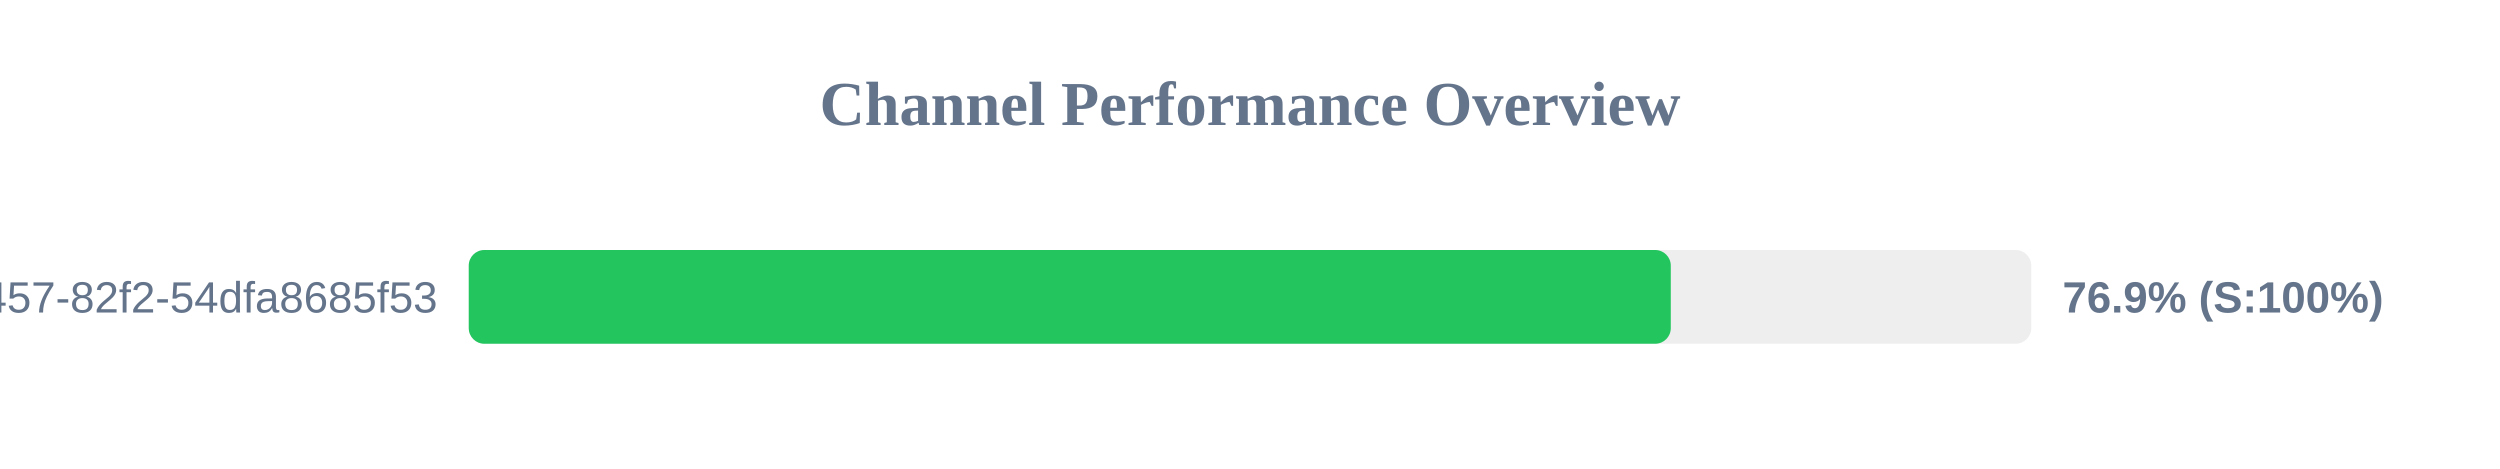
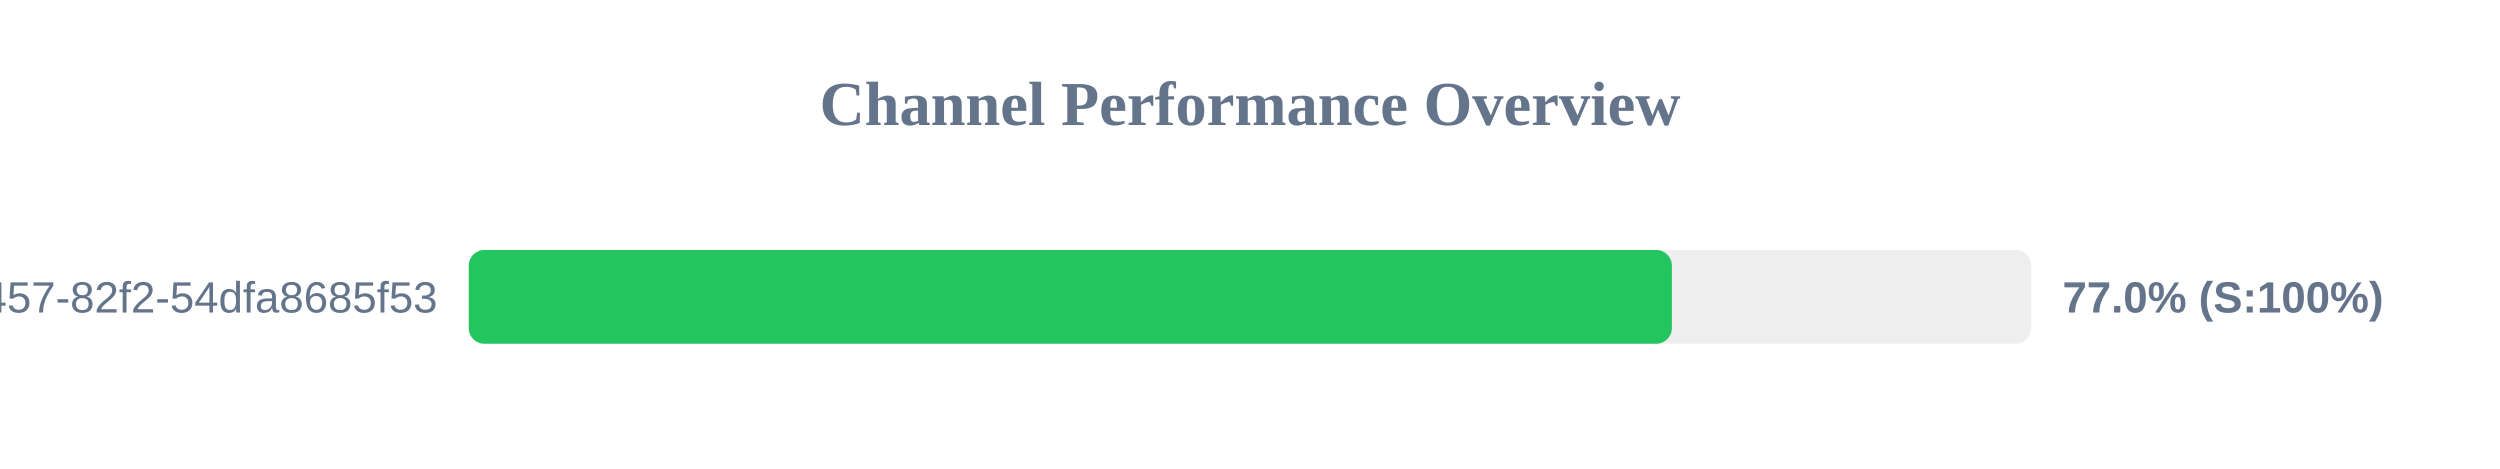
<svg xmlns="http://www.w3.org/2000/svg" width="800" height="150" version="1.1">
  <style>
        .row { font: 14px Arial; fill: #64748b; }
        .score { font: bold 14px Arial; fill: #64748b; }
    </style>
  <text x="400" y="40" text-anchor="middle" font-size="20px" font-weight="bold" fill="#64748b">Channel Performance Overview</text>
  <rect x="150" y="80" width="500" height="30" fill="#eee" rx="5" />
-   <rect x="150" y="80" width="384.65" height="30" fill="#22c55e" rx="5" />
+   <rect x="150" y="80" width="385.0" height="30" fill="#22c55e" rx="5" />
  <text x="140" y="100" text-anchor="end" class="row">?uuid=413c8b50-96bf-4457-82f2-54dfa8685f53</text>
-   <text x="660" y="100" text-anchor="start" class="score">76.9% (S:100%)</text>
+   <text x="660" y="100" text-anchor="start" class="score">77.0% (S:100%)</text>
</svg>
